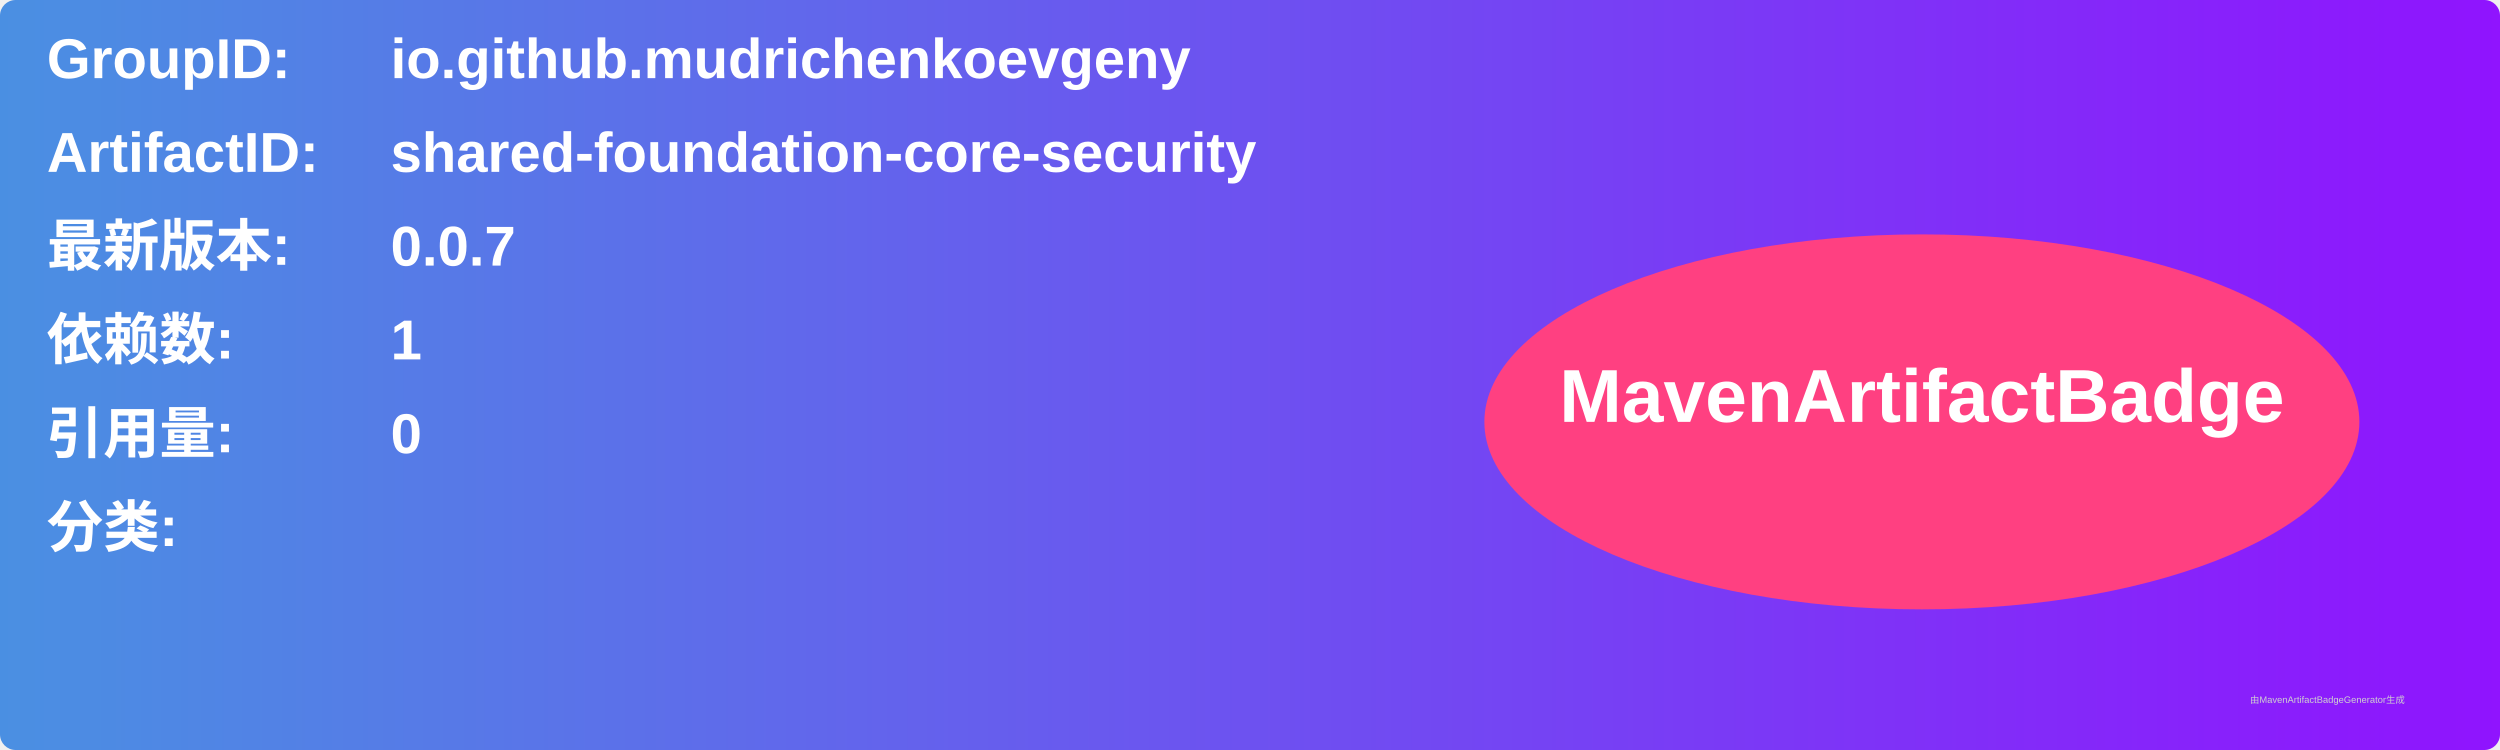
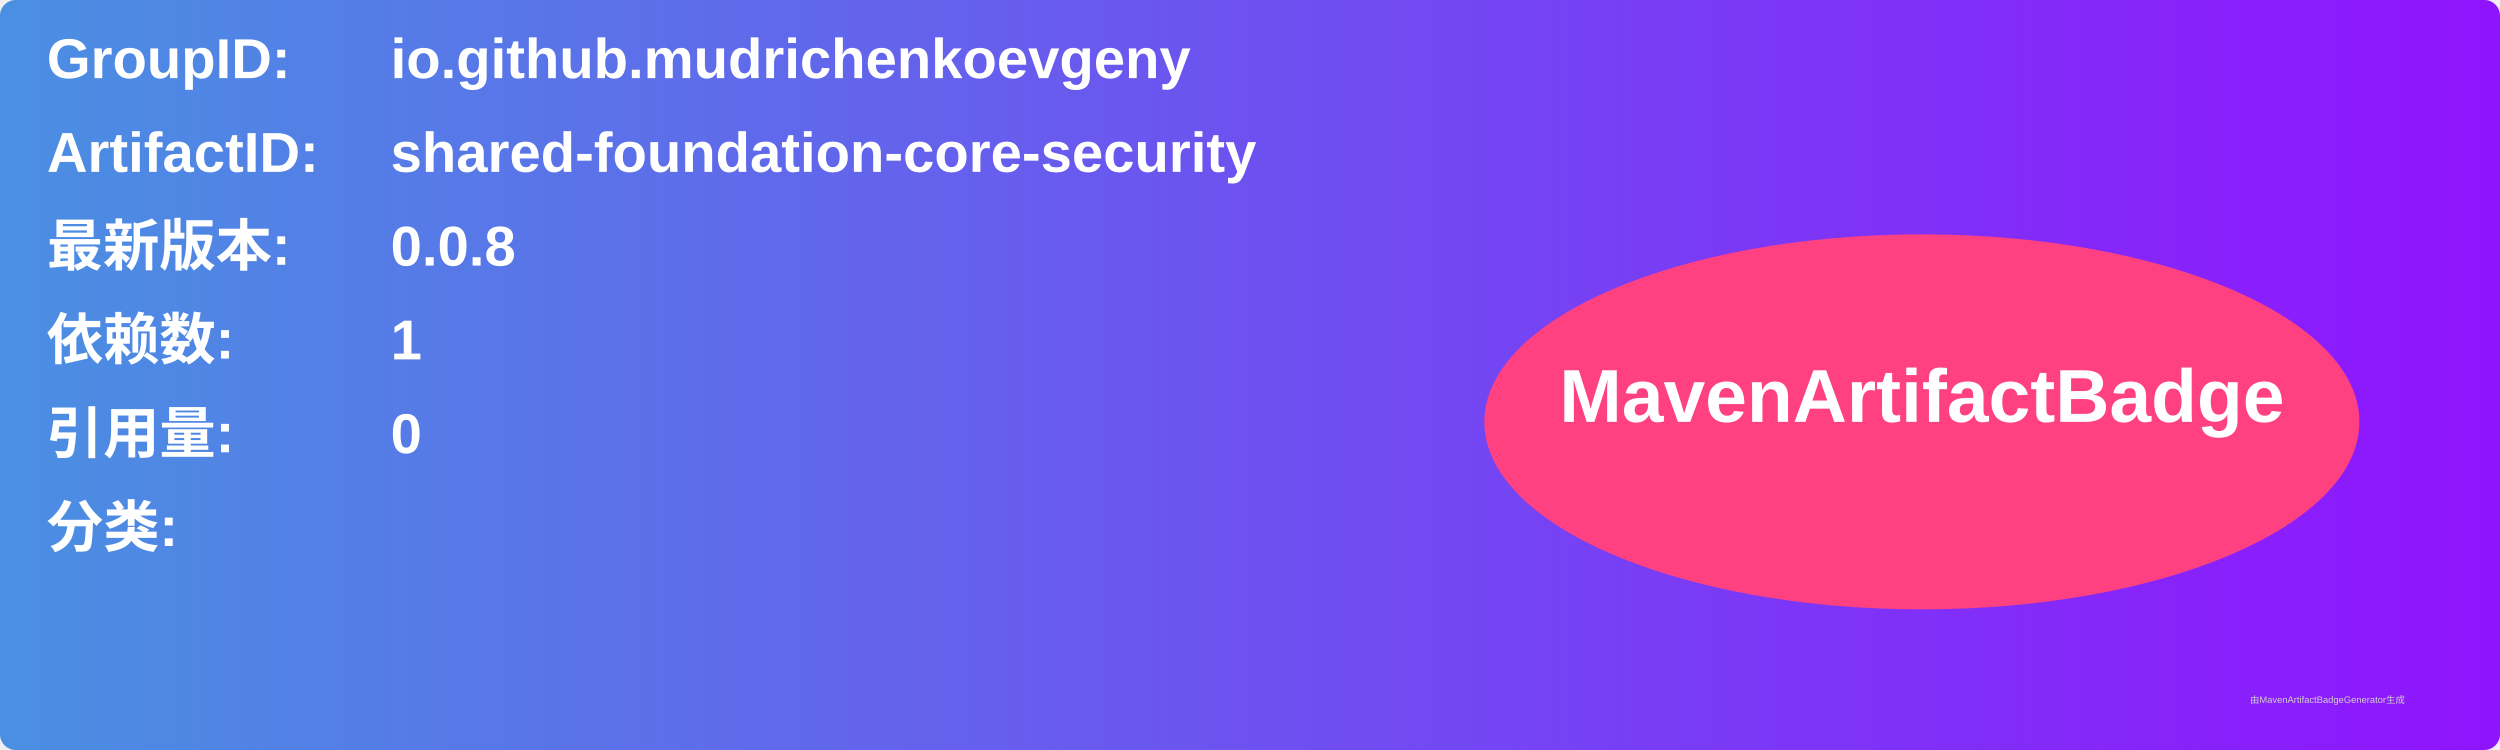
<svg xmlns="http://www.w3.org/2000/svg" width="800" height="240" viewBox="0 0 800 240">
  <linearGradient id="grad" x1="0%" y1="0%" x2="100%" y2="0%">
    <stop offset="0%" stop-color="#4a90e2" />
    <stop offset="100%" stop-color="#9013fe" />
  </linearGradient>
  <rect width="100%" height="100%" rx="5" ry="5" fill="url(#grad)" />
  <g transform="translate(15, 15)">
    <text x="0" y="10" font-family="Arial" font-size="18" fill="white" font-weight="bold" width="260">GroupID:</text>
    <text x="110" y="10" font-family="Arial" font-size="18" fill="white" font-weight="bold" width="460">io.github.mudrichenkoevgeny</text>
    <text x="0" y="40" font-family="Arial" font-size="18" fill="white" font-weight="bold" width="260">ArtifactID:</text>
    <text x="110" y="40" font-family="Arial" font-size="18" fill="white" font-weight="bold" width="460">shared-foundation-core-security</text>
    <text x="0" y="70" font-family="Arial" font-size="18" fill="white" font-weight="bold">最新版本:</text>
    <text x="110" y="70" font-family="Arial" font-size="18" fill="white" font-weight="bold">
-       <tspan font-weight="bold">0.0.7</tspan>
+       <tspan font-weight="bold">0.0.8</tspan>
    </text>
    <text x="0" y="100" font-family="Arial" font-size="18" fill="white" font-weight="bold">依赖数: </text>
    <text x="110" y="100" font-family="Arial" font-size="18" fill="white">
      <tspan font-weight="bold">1</tspan>
    </text>
    <text x="0" y="130" font-family="Arial" font-size="18" fill="white" font-weight="bold">引用量: </text>
    <text x="110" y="130" font-family="Arial" font-size="18" fill="white">
      <tspan font-weight="bold">0</tspan>
    </text>
    <text x="0" y="160" font-family="Arial" font-size="18" fill="white" font-weight="bold">分类:</text>
    <text x="10" y="190" font-family="Arial" font-size="10" fill="white">
      <tspan font-weight="bold" />
    </text>
    <ellipse cx="600" cy="120" rx="140" ry="60" fill="#ff4081" />
    <text x="600" y="120" text-anchor="middle" font-family="Arial" font-size="24" fill="white" font-weight="bold">MavenArtifactBadge</text>
  </g>
  <text x="720" y="225" font-family="Arial" font-size="3" fill="#d0d0d0">由MavenArtifactBadgeGenerator生成</text>
</svg>
